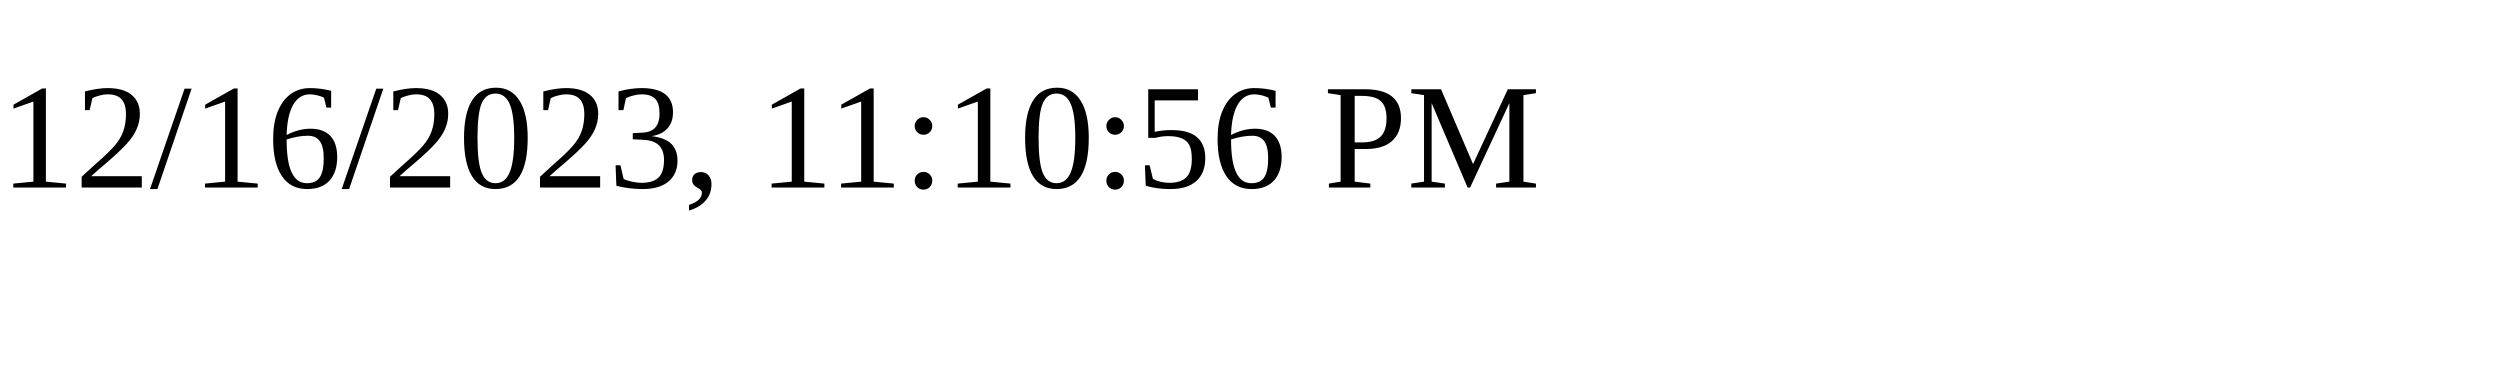
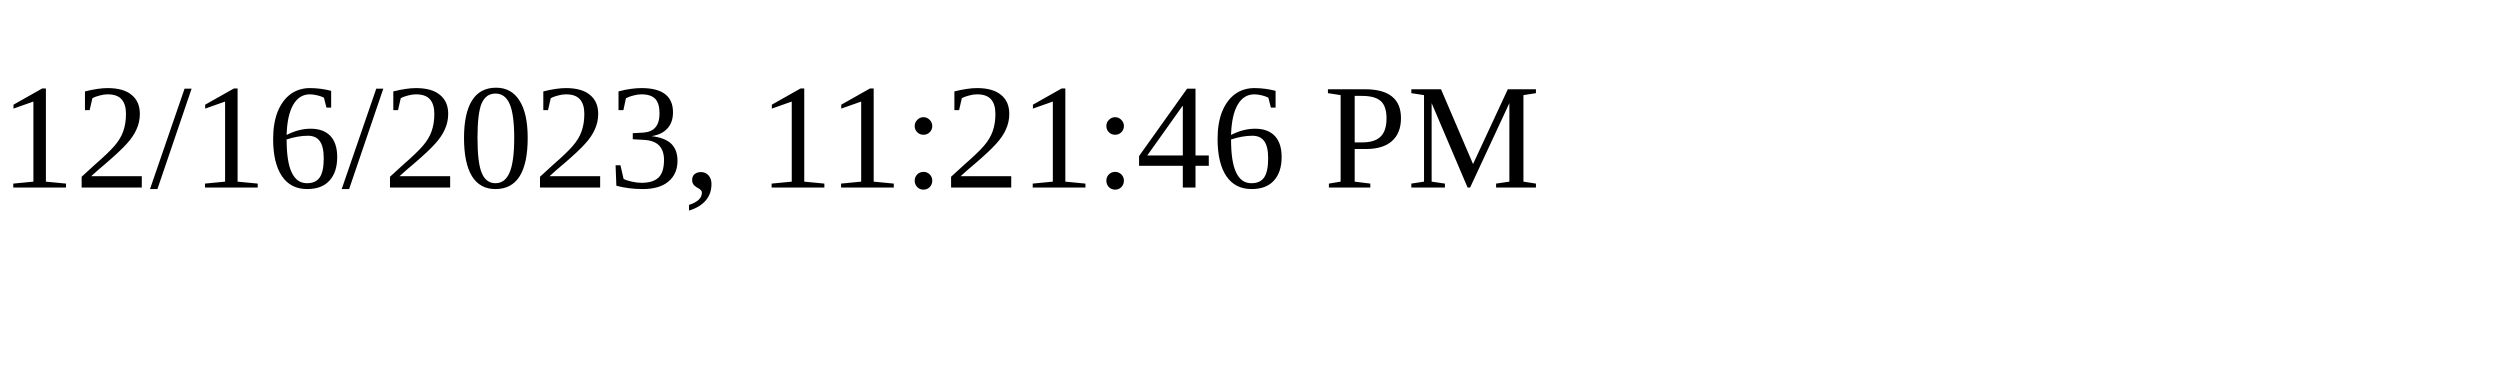
<svg xmlns="http://www.w3.org/2000/svg" height="30" width="200">
-   <text x="0" y="15">12/16/2023, 11:10:56 PM</text>
+   <text x="0" y="15">12/16/2023, 11:21:46 PM</text>
</svg>
